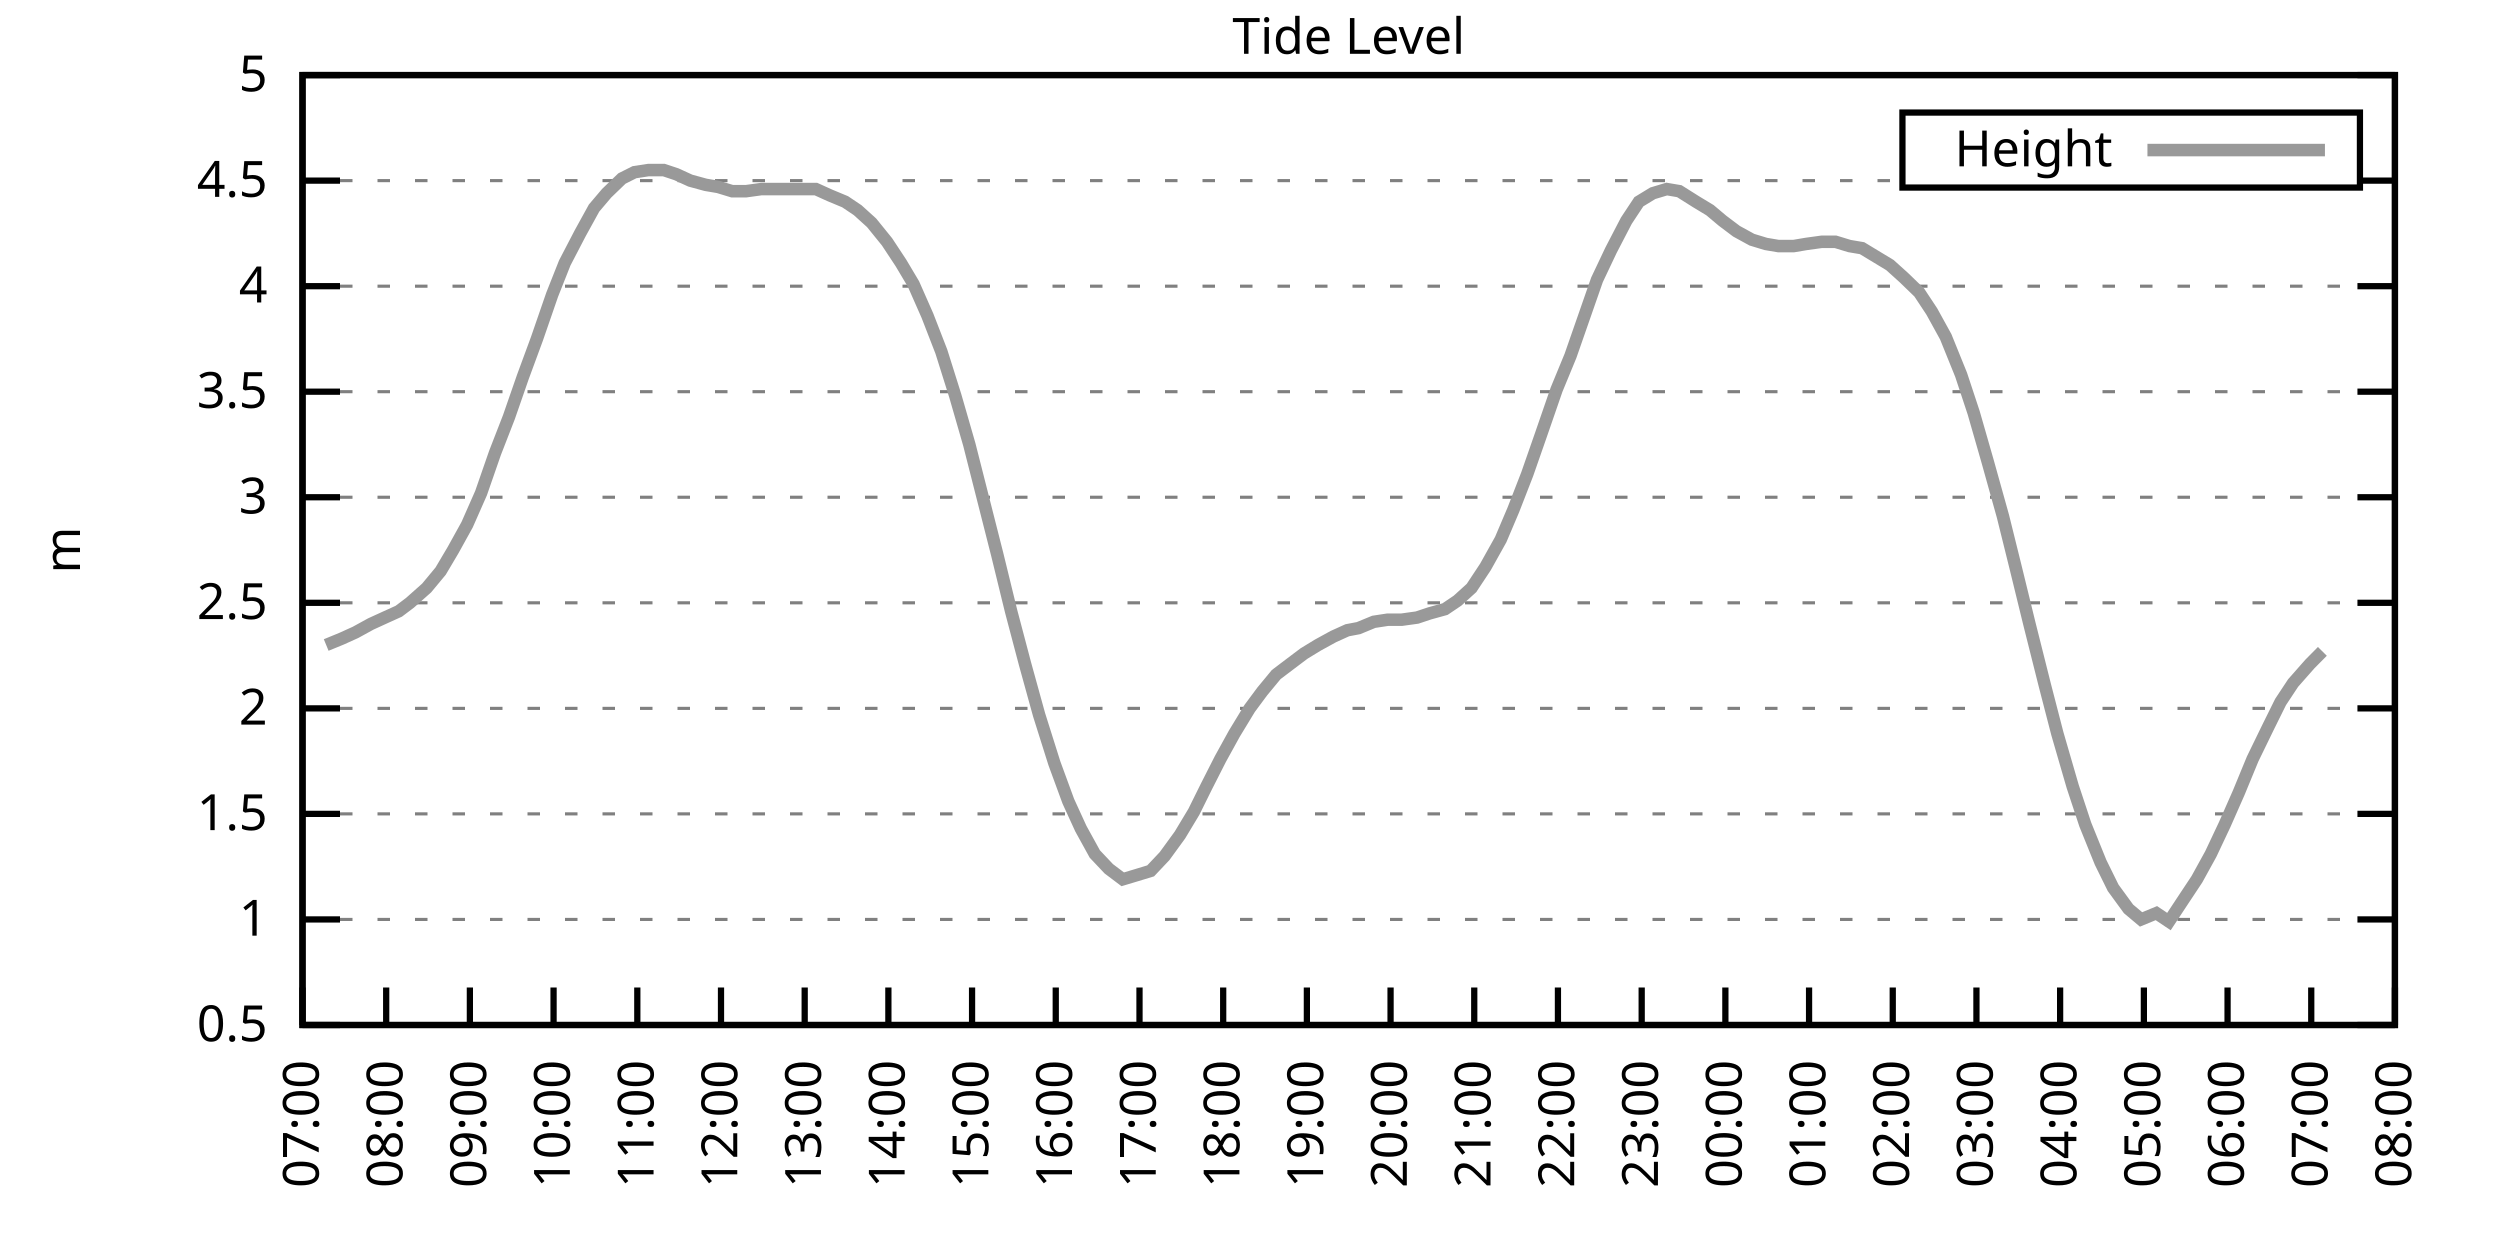
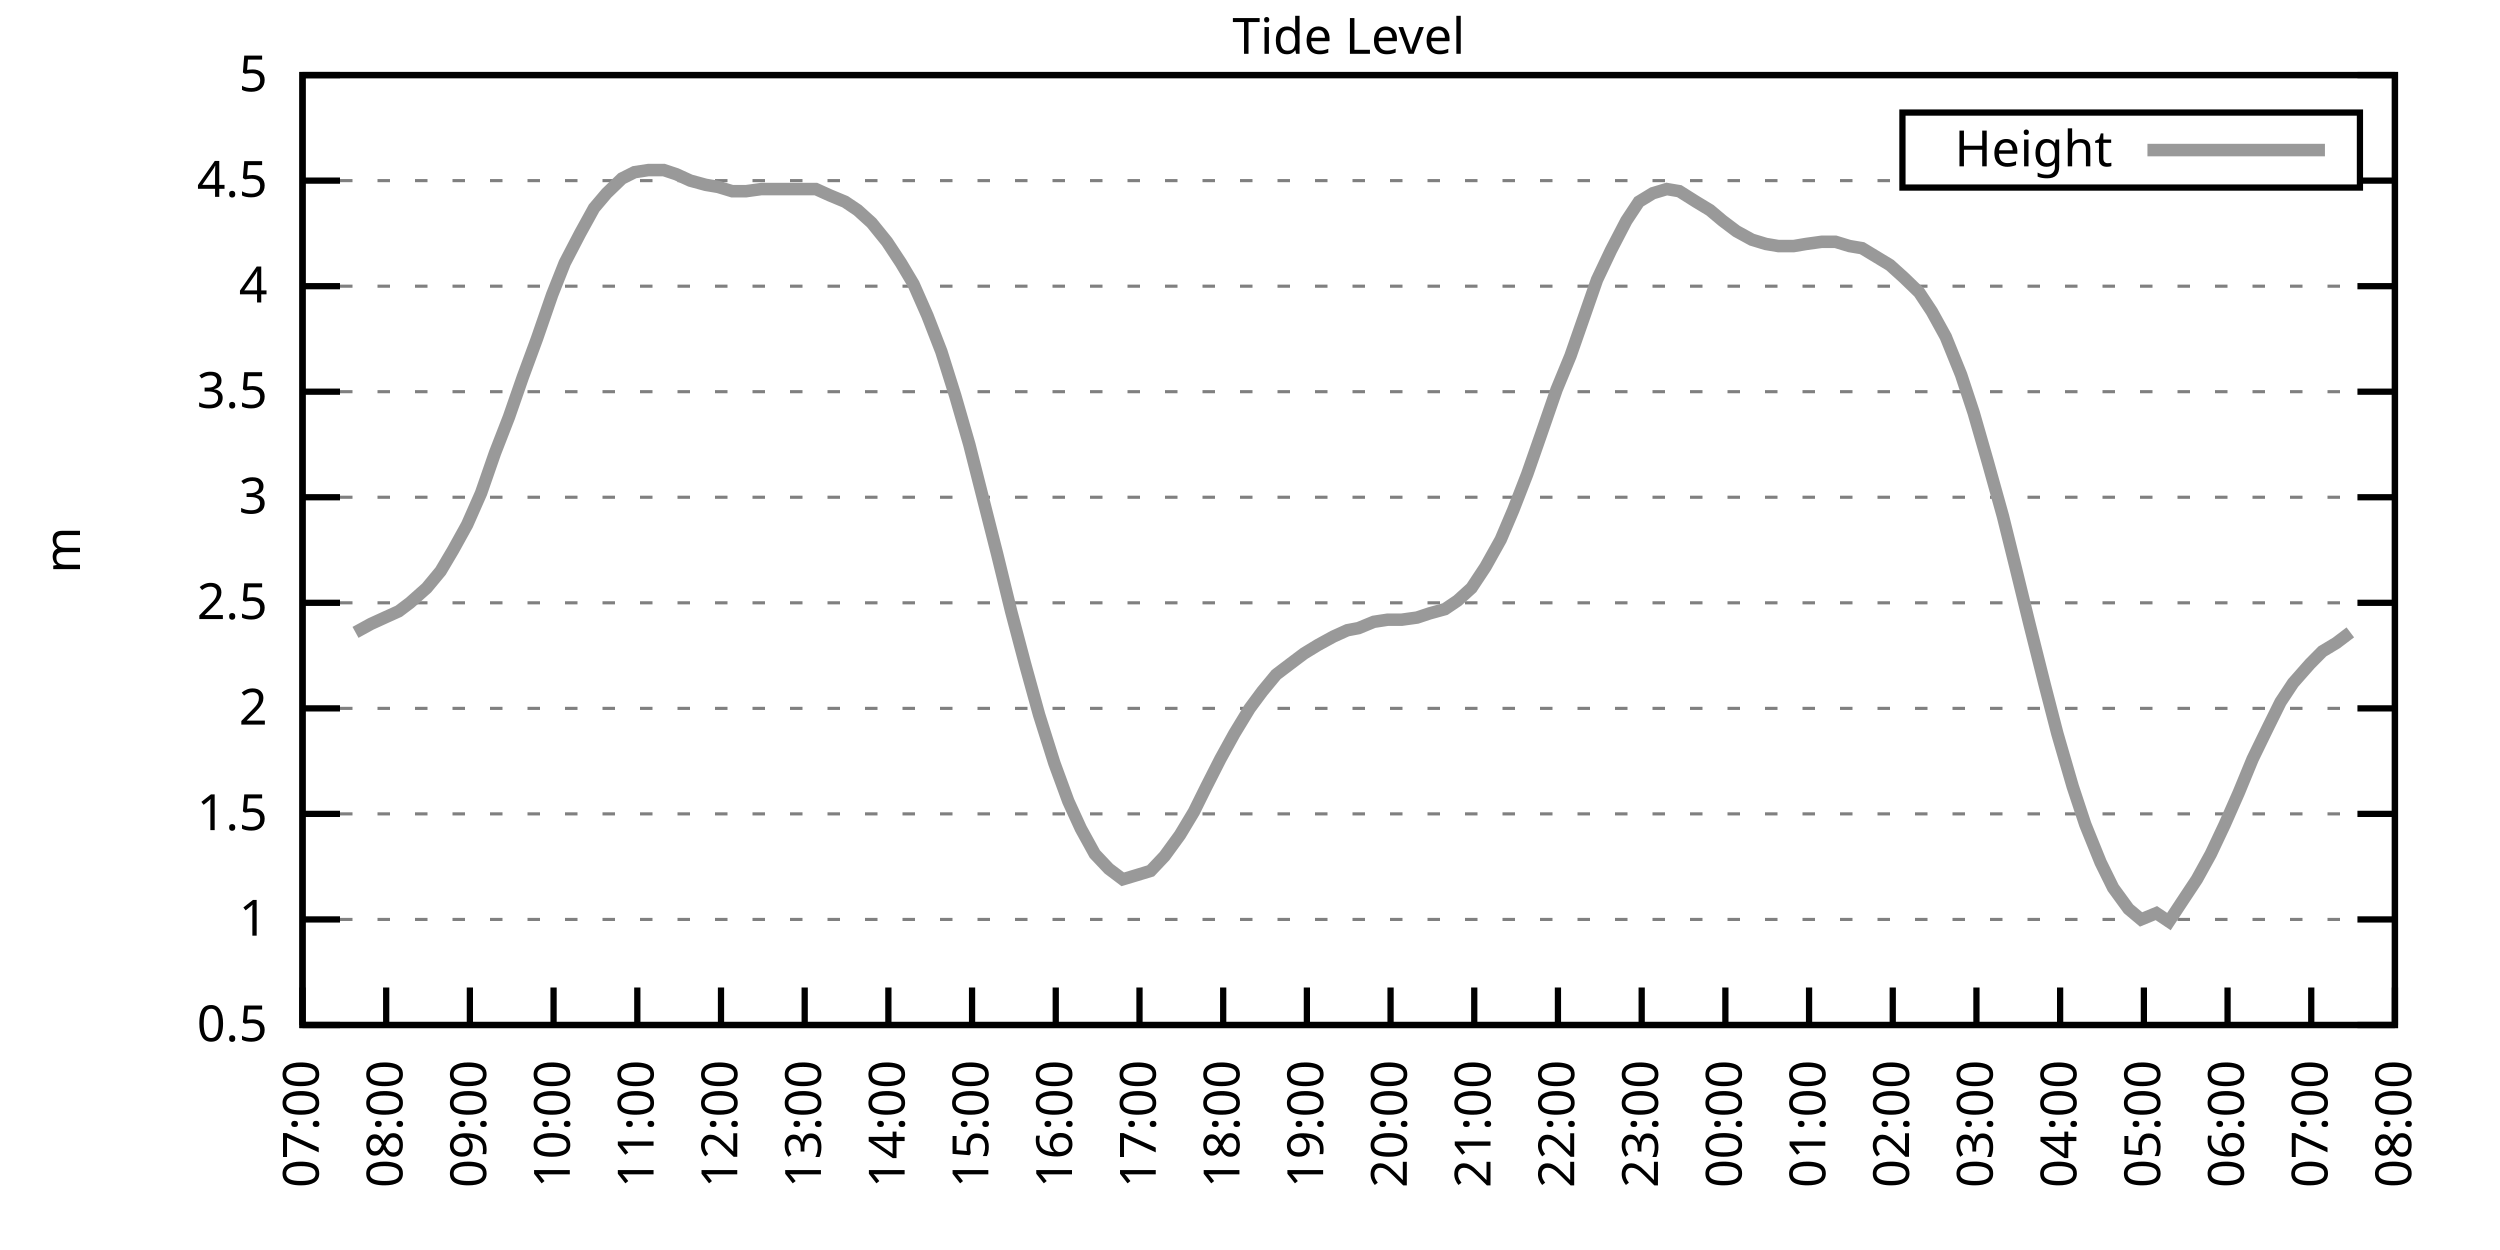
<svg xmlns="http://www.w3.org/2000/svg" xmlns:xlink="http://www.w3.org/1999/xlink" width="400" height="200" viewBox="0 0 400 200">
  <g id="gnuplot_canvas">
    <rect x="0" y="0" width="400" height="200" fill="none" />
    <defs>
      <circle id="gpDot" r="0.5" stroke-width="0.5" stroke="currentColor" />
      <path id="gpPt0" stroke-width="0.333" stroke="currentColor" d="M-1,0 h2 M0,-1 v2" />
      <path id="gpPt1" stroke-width="0.333" stroke="currentColor" d="M-1,-1 L1,1 M1,-1 L-1,1" />
      <path id="gpPt2" stroke-width="0.333" stroke="currentColor" d="M-1,0 L1,0 M0,-1 L0,1 M-1,-1 L1,1 M-1,1 L1,-1" />
      <rect id="gpPt3" stroke-width="0.333" stroke="currentColor" x="-1" y="-1" width="2" height="2" />
      <rect id="gpPt4" stroke-width="0.333" stroke="currentColor" fill="currentColor" x="-1" y="-1" width="2" height="2" />
      <circle id="gpPt5" stroke-width="0.333" stroke="currentColor" cx="0" cy="0" r="1" />
      <use xlink:href="#gpPt5" id="gpPt6" fill="currentColor" stroke="none" />
      <path id="gpPt7" stroke-width="0.333" stroke="currentColor" d="M0,-1.33 L-1.33,0.67 L1.33,0.67 z" />
      <use xlink:href="#gpPt7" id="gpPt8" fill="currentColor" stroke="none" />
      <use xlink:href="#gpPt7" id="gpPt9" stroke="currentColor" transform="rotate(180)" />
      <use xlink:href="#gpPt9" id="gpPt10" fill="currentColor" stroke="none" />
      <use xlink:href="#gpPt3" id="gpPt11" stroke="currentColor" transform="rotate(45)" />
      <use xlink:href="#gpPt11" id="gpPt12" fill="currentColor" stroke="none" />
      <path id="gpPt13" stroke-width="0.333" stroke="currentColor" d="M0,1.330 L1.265,0.411 L0.782,-1.067 L-0.782,-1.076 L-1.265,0.411 z" />
      <use xlink:href="#gpPt13" id="gpPt14" fill="currentColor" stroke="none" />
      <filter id="textbox" filterUnits="objectBoundingBox" x="0" y="0" height="1" width="1">
        <feFlood flood-color="white" flood-opacity="1" result="bgnd" />
        <feComposite in="SourceGraphic" in2="bgnd" operator="atop" />
      </filter>
      <filter id="greybox" filterUnits="objectBoundingBox" x="0" y="0" height="1" width="1">
        <feFlood flood-color="lightgrey" flood-opacity="1" result="grey" />
        <feComposite in="SourceGraphic" in2="grey" operator="atop" />
      </filter>
    </defs>
    <g fill="none" color="white" stroke="currentColor" stroke-width="1.00" stroke-linecap="butt" stroke-linejoin="miter">
</g>
    <g fill="none" color="black" stroke="currentColor" stroke-width="1.00" stroke-linecap="butt" stroke-linejoin="miter">
      <g stroke="none" shape-rendering="crispEdges">
        <polygon fill="rgb(255, 255, 255)" points="48.40,164.00 383.18,164.00 383.18,12.02 48.40,12.02 " />
      </g>
    </g>
    <g fill="none" color="black" stroke="currentColor" stroke-width="1.00" stroke-linecap="butt" stroke-linejoin="miter">
</g>
    <g fill="none" color="black" stroke="black" stroke-width="0.50" stroke-linecap="butt" stroke-linejoin="miter">
</g>
    <g fill="none" color="gray" stroke="currentColor" stroke-width="0.50" stroke-linecap="butt" stroke-linejoin="miter">
      <path stroke="gray" stroke-dasharray="2,4" class="gridline" d="M48.40,164.00 L383.19,164.00  " />
    </g>
    <g fill="none" color="gray" stroke="gray" stroke-width="1.00" stroke-linecap="butt" stroke-linejoin="miter">
</g>
    <g fill="none" color="black" stroke="currentColor" stroke-width="1.00" stroke-linecap="butt" stroke-linejoin="miter">
      <path stroke="black" d="M48.40,164.00 L54.40,164.00 M383.19,164.00 L377.19,164.00  " />
      <g transform="translate(42.80,166.60)" stroke="none" fill="black" font-family="Sans" font-size="8.00" text-anchor="end">
        <text>
          <tspan font-family="Sans"> 0.5</tspan>
        </text>
      </g>
    </g>
    <g fill="none" color="black" stroke="currentColor" stroke-width="1.00" stroke-linecap="butt" stroke-linejoin="miter">
</g>
    <g fill="none" color="black" stroke="black" stroke-width="0.50" stroke-linecap="butt" stroke-linejoin="miter">
</g>
    <g fill="none" color="gray" stroke="currentColor" stroke-width="0.50" stroke-linecap="butt" stroke-linejoin="miter">
      <path stroke="gray" stroke-dasharray="2,4" class="gridline" d="M48.40,147.11 L383.19,147.11  " />
    </g>
    <g fill="none" color="gray" stroke="gray" stroke-width="1.00" stroke-linecap="butt" stroke-linejoin="miter">
</g>
    <g fill="none" color="black" stroke="currentColor" stroke-width="1.00" stroke-linecap="butt" stroke-linejoin="miter">
      <path stroke="black" d="M48.40,147.11 L54.40,147.11 M383.19,147.11 L377.19,147.11  " />
      <g transform="translate(42.80,149.71)" stroke="none" fill="black" font-family="Sans" font-size="8.00" text-anchor="end">
        <text>
          <tspan font-family="Sans"> 1</tspan>
        </text>
      </g>
    </g>
    <g fill="none" color="black" stroke="currentColor" stroke-width="1.00" stroke-linecap="butt" stroke-linejoin="miter">
</g>
    <g fill="none" color="black" stroke="black" stroke-width="0.50" stroke-linecap="butt" stroke-linejoin="miter">
</g>
    <g fill="none" color="gray" stroke="currentColor" stroke-width="0.50" stroke-linecap="butt" stroke-linejoin="miter">
      <path stroke="gray" stroke-dasharray="2,4" class="gridline" d="M48.40,130.22 L383.19,130.22  " />
    </g>
    <g fill="none" color="gray" stroke="gray" stroke-width="1.00" stroke-linecap="butt" stroke-linejoin="miter">
</g>
    <g fill="none" color="black" stroke="currentColor" stroke-width="1.00" stroke-linecap="butt" stroke-linejoin="miter">
      <path stroke="black" d="M48.40,130.22 L54.40,130.22 M383.19,130.22 L377.19,130.22  " />
      <g transform="translate(42.80,132.82)" stroke="none" fill="black" font-family="Sans" font-size="8.00" text-anchor="end">
        <text>
          <tspan font-family="Sans"> 1.5</tspan>
        </text>
      </g>
    </g>
    <g fill="none" color="black" stroke="currentColor" stroke-width="1.00" stroke-linecap="butt" stroke-linejoin="miter">
</g>
    <g fill="none" color="black" stroke="black" stroke-width="0.50" stroke-linecap="butt" stroke-linejoin="miter">
</g>
    <g fill="none" color="gray" stroke="currentColor" stroke-width="0.50" stroke-linecap="butt" stroke-linejoin="miter">
      <path stroke="gray" stroke-dasharray="2,4" class="gridline" d="M48.40,113.34 L383.19,113.34  " />
    </g>
    <g fill="none" color="gray" stroke="gray" stroke-width="1.00" stroke-linecap="butt" stroke-linejoin="miter">
</g>
    <g fill="none" color="black" stroke="currentColor" stroke-width="1.00" stroke-linecap="butt" stroke-linejoin="miter">
      <path stroke="black" d="M48.40,113.34 L54.40,113.34 M383.19,113.34 L377.19,113.34  " />
      <g transform="translate(42.80,115.94)" stroke="none" fill="black" font-family="Sans" font-size="8.00" text-anchor="end">
        <text>
          <tspan font-family="Sans"> 2</tspan>
        </text>
      </g>
    </g>
    <g fill="none" color="black" stroke="currentColor" stroke-width="1.00" stroke-linecap="butt" stroke-linejoin="miter">
</g>
    <g fill="none" color="black" stroke="black" stroke-width="0.50" stroke-linecap="butt" stroke-linejoin="miter">
</g>
    <g fill="none" color="gray" stroke="currentColor" stroke-width="0.50" stroke-linecap="butt" stroke-linejoin="miter">
      <path stroke="gray" stroke-dasharray="2,4" class="gridline" d="M48.40,96.45 L383.19,96.45  " />
    </g>
    <g fill="none" color="gray" stroke="gray" stroke-width="1.00" stroke-linecap="butt" stroke-linejoin="miter">
</g>
    <g fill="none" color="black" stroke="currentColor" stroke-width="1.00" stroke-linecap="butt" stroke-linejoin="miter">
      <path stroke="black" d="M48.40,96.45 L54.40,96.45 M383.19,96.45 L377.19,96.45  " />
      <g transform="translate(42.80,99.05)" stroke="none" fill="black" font-family="Sans" font-size="8.00" text-anchor="end">
        <text>
          <tspan font-family="Sans"> 2.5</tspan>
        </text>
      </g>
    </g>
    <g fill="none" color="black" stroke="currentColor" stroke-width="1.00" stroke-linecap="butt" stroke-linejoin="miter">
</g>
    <g fill="none" color="black" stroke="black" stroke-width="0.50" stroke-linecap="butt" stroke-linejoin="miter">
</g>
    <g fill="none" color="gray" stroke="currentColor" stroke-width="0.50" stroke-linecap="butt" stroke-linejoin="miter">
      <path stroke="gray" stroke-dasharray="2,4" class="gridline" d="M48.40,79.56 L383.19,79.56  " />
    </g>
    <g fill="none" color="gray" stroke="gray" stroke-width="1.00" stroke-linecap="butt" stroke-linejoin="miter">
</g>
    <g fill="none" color="black" stroke="currentColor" stroke-width="1.00" stroke-linecap="butt" stroke-linejoin="miter">
      <path stroke="black" d="M48.40,79.56 L54.40,79.56 M383.19,79.56 L377.19,79.56  " />
      <g transform="translate(42.80,82.16)" stroke="none" fill="black" font-family="Sans" font-size="8.00" text-anchor="end">
        <text>
          <tspan font-family="Sans"> 3</tspan>
        </text>
      </g>
    </g>
    <g fill="none" color="black" stroke="currentColor" stroke-width="1.00" stroke-linecap="butt" stroke-linejoin="miter">
</g>
    <g fill="none" color="black" stroke="black" stroke-width="0.50" stroke-linecap="butt" stroke-linejoin="miter">
</g>
    <g fill="none" color="gray" stroke="currentColor" stroke-width="0.50" stroke-linecap="butt" stroke-linejoin="miter">
      <path stroke="gray" stroke-dasharray="2,4" class="gridline" d="M48.40,62.67 L383.19,62.67  " />
    </g>
    <g fill="none" color="gray" stroke="gray" stroke-width="1.00" stroke-linecap="butt" stroke-linejoin="miter">
</g>
    <g fill="none" color="black" stroke="currentColor" stroke-width="1.00" stroke-linecap="butt" stroke-linejoin="miter">
      <path stroke="black" d="M48.40,62.67 L54.40,62.67 M383.19,62.67 L377.19,62.67  " />
      <g transform="translate(42.80,65.27)" stroke="none" fill="black" font-family="Sans" font-size="8.00" text-anchor="end">
        <text>
          <tspan font-family="Sans"> 3.5</tspan>
        </text>
      </g>
    </g>
    <g fill="none" color="black" stroke="currentColor" stroke-width="1.00" stroke-linecap="butt" stroke-linejoin="miter">
</g>
    <g fill="none" color="black" stroke="black" stroke-width="0.50" stroke-linecap="butt" stroke-linejoin="miter">
</g>
    <g fill="none" color="gray" stroke="currentColor" stroke-width="0.50" stroke-linecap="butt" stroke-linejoin="miter">
      <path stroke="gray" stroke-dasharray="2,4" class="gridline" d="M48.40,45.79 L383.19,45.79  " />
    </g>
    <g fill="none" color="gray" stroke="gray" stroke-width="1.00" stroke-linecap="butt" stroke-linejoin="miter">
</g>
    <g fill="none" color="black" stroke="currentColor" stroke-width="1.00" stroke-linecap="butt" stroke-linejoin="miter">
      <path stroke="black" d="M48.40,45.79 L54.40,45.79 M383.19,45.79 L377.19,45.79  " />
      <g transform="translate(42.80,48.39)" stroke="none" fill="black" font-family="Sans" font-size="8.00" text-anchor="end">
        <text>
          <tspan font-family="Sans"> 4</tspan>
        </text>
      </g>
    </g>
    <g fill="none" color="black" stroke="currentColor" stroke-width="1.00" stroke-linecap="butt" stroke-linejoin="miter">
</g>
    <g fill="none" color="black" stroke="black" stroke-width="0.50" stroke-linecap="butt" stroke-linejoin="miter">
</g>
    <g fill="none" color="gray" stroke="currentColor" stroke-width="0.50" stroke-linecap="butt" stroke-linejoin="miter">
      <path stroke="gray" stroke-dasharray="2,4" class="gridline" d="M48.40,28.90 L304.39,28.90 M377.59,28.90 L383.19,28.90  " />
    </g>
    <g fill="none" color="gray" stroke="gray" stroke-width="1.00" stroke-linecap="butt" stroke-linejoin="miter">
</g>
    <g fill="none" color="black" stroke="currentColor" stroke-width="1.00" stroke-linecap="butt" stroke-linejoin="miter">
      <path stroke="black" d="M48.40,28.90 L54.40,28.90 M383.19,28.90 L377.19,28.90  " />
      <g transform="translate(42.80,31.50)" stroke="none" fill="black" font-family="Sans" font-size="8.00" text-anchor="end">
        <text>
          <tspan font-family="Sans"> 4.5</tspan>
        </text>
      </g>
    </g>
    <g fill="none" color="black" stroke="currentColor" stroke-width="1.00" stroke-linecap="butt" stroke-linejoin="miter">
</g>
    <g fill="none" color="black" stroke="black" stroke-width="0.50" stroke-linecap="butt" stroke-linejoin="miter">
</g>
    <g fill="none" color="gray" stroke="currentColor" stroke-width="0.50" stroke-linecap="butt" stroke-linejoin="miter">
      <path stroke="gray" stroke-dasharray="2,4" class="gridline" d="M48.40,12.01 L383.19,12.01  " />
    </g>
    <g fill="none" color="gray" stroke="gray" stroke-width="1.00" stroke-linecap="butt" stroke-linejoin="miter">
</g>
    <g fill="none" color="black" stroke="currentColor" stroke-width="1.00" stroke-linecap="butt" stroke-linejoin="miter">
      <path stroke="black" d="M48.40,12.01 L54.40,12.01 M383.19,12.01 L377.19,12.01  " />
      <g transform="translate(42.80,14.61)" stroke="none" fill="black" font-family="Sans" font-size="8.00" text-anchor="end">
        <text>
          <tspan font-family="Sans"> 5</tspan>
        </text>
      </g>
    </g>
    <g fill="none" color="black" stroke="currentColor" stroke-width="1.00" stroke-linecap="butt" stroke-linejoin="miter">
      <path stroke="black" d="M48.40,164.00 L48.40,158.00  " />
      <g transform="translate(51.00,169.60) rotate(270.00)" stroke="none" fill="black" font-family="Sans" font-size="8.00" text-anchor="end">
        <text>
          <tspan font-family="Sans">07:00</tspan>
        </text>
      </g>
    </g>
    <g fill="none" color="black" stroke="currentColor" stroke-width="1.00" stroke-linecap="butt" stroke-linejoin="miter">
      <path stroke="black" d="M61.79,164.00 L61.79,158.00  " />
      <g transform="translate(64.39,169.60) rotate(270.00)" stroke="none" fill="black" font-family="Sans" font-size="8.00" text-anchor="end">
        <text>
          <tspan font-family="Sans">08:00</tspan>
        </text>
      </g>
    </g>
    <g fill="none" color="black" stroke="currentColor" stroke-width="1.00" stroke-linecap="butt" stroke-linejoin="miter">
      <path stroke="black" d="M75.18,164.00 L75.18,158.00  " />
      <g transform="translate(77.78,169.60) rotate(270.00)" stroke="none" fill="black" font-family="Sans" font-size="8.00" text-anchor="end">
        <text>
          <tspan font-family="Sans">09:00</tspan>
        </text>
      </g>
    </g>
    <g fill="none" color="black" stroke="currentColor" stroke-width="1.00" stroke-linecap="butt" stroke-linejoin="miter">
      <path stroke="black" d="M88.57,164.00 L88.57,158.00  " />
      <g transform="translate(91.17,169.60) rotate(270.00)" stroke="none" fill="black" font-family="Sans" font-size="8.00" text-anchor="end">
        <text>
          <tspan font-family="Sans">10:00</tspan>
        </text>
      </g>
    </g>
    <g fill="none" color="black" stroke="currentColor" stroke-width="1.00" stroke-linecap="butt" stroke-linejoin="miter">
      <path stroke="black" d="M101.97,164.00 L101.97,158.00  " />
      <g transform="translate(104.57,169.60) rotate(270.00)" stroke="none" fill="black" font-family="Sans" font-size="8.00" text-anchor="end">
        <text>
          <tspan font-family="Sans">11:00</tspan>
        </text>
      </g>
    </g>
    <g fill="none" color="black" stroke="currentColor" stroke-width="1.00" stroke-linecap="butt" stroke-linejoin="miter">
      <path stroke="black" d="M115.36,164.00 L115.36,158.00  " />
      <g transform="translate(117.96,169.60) rotate(270.00)" stroke="none" fill="black" font-family="Sans" font-size="8.00" text-anchor="end">
        <text>
          <tspan font-family="Sans">12:00</tspan>
        </text>
      </g>
    </g>
    <g fill="none" color="black" stroke="currentColor" stroke-width="1.00" stroke-linecap="butt" stroke-linejoin="miter">
      <path stroke="black" d="M128.75,164.00 L128.75,158.00  " />
      <g transform="translate(131.35,169.60) rotate(270.00)" stroke="none" fill="black" font-family="Sans" font-size="8.00" text-anchor="end">
        <text>
          <tspan font-family="Sans">13:00</tspan>
        </text>
      </g>
    </g>
    <g fill="none" color="black" stroke="currentColor" stroke-width="1.00" stroke-linecap="butt" stroke-linejoin="miter">
      <path stroke="black" d="M142.14,164.00 L142.14,158.00  " />
      <g transform="translate(144.74,169.60) rotate(270.00)" stroke="none" fill="black" font-family="Sans" font-size="8.00" text-anchor="end">
        <text>
          <tspan font-family="Sans">14:00</tspan>
        </text>
      </g>
    </g>
    <g fill="none" color="black" stroke="currentColor" stroke-width="1.00" stroke-linecap="butt" stroke-linejoin="miter">
      <path stroke="black" d="M155.53,164.00 L155.53,158.00  " />
      <g transform="translate(158.13,169.60) rotate(270.00)" stroke="none" fill="black" font-family="Sans" font-size="8.00" text-anchor="end">
        <text>
          <tspan font-family="Sans">15:00</tspan>
        </text>
      </g>
    </g>
    <g fill="none" color="black" stroke="currentColor" stroke-width="1.00" stroke-linecap="butt" stroke-linejoin="miter">
      <path stroke="black" d="M168.92,164.00 L168.92,158.00  " />
      <g transform="translate(171.52,169.60) rotate(270.00)" stroke="none" fill="black" font-family="Sans" font-size="8.00" text-anchor="end">
        <text>
          <tspan font-family="Sans">16:00</tspan>
        </text>
      </g>
    </g>
    <g fill="none" color="black" stroke="currentColor" stroke-width="1.00" stroke-linecap="butt" stroke-linejoin="miter">
      <path stroke="black" d="M182.32,164.00 L182.32,158.00  " />
      <g transform="translate(184.92,169.60) rotate(270.00)" stroke="none" fill="black" font-family="Sans" font-size="8.00" text-anchor="end">
        <text>
          <tspan font-family="Sans">17:00</tspan>
        </text>
      </g>
    </g>
    <g fill="none" color="black" stroke="currentColor" stroke-width="1.00" stroke-linecap="butt" stroke-linejoin="miter">
      <path stroke="black" d="M195.71,164.00 L195.71,158.00  " />
      <g transform="translate(198.31,169.60) rotate(270.00)" stroke="none" fill="black" font-family="Sans" font-size="8.00" text-anchor="end">
        <text>
          <tspan font-family="Sans">18:00</tspan>
        </text>
      </g>
    </g>
    <g fill="none" color="black" stroke="currentColor" stroke-width="1.00" stroke-linecap="butt" stroke-linejoin="miter">
      <path stroke="black" d="M209.10,164.00 L209.10,158.00  " />
      <g transform="translate(211.70,169.60) rotate(270.00)" stroke="none" fill="black" font-family="Sans" font-size="8.00" text-anchor="end">
        <text>
          <tspan font-family="Sans">19:00</tspan>
        </text>
      </g>
    </g>
    <g fill="none" color="black" stroke="currentColor" stroke-width="1.00" stroke-linecap="butt" stroke-linejoin="miter">
      <path stroke="black" d="M222.49,164.00 L222.49,158.00  " />
      <g transform="translate(225.09,169.60) rotate(270.00)" stroke="none" fill="black" font-family="Sans" font-size="8.00" text-anchor="end">
        <text>
          <tspan font-family="Sans">20:00</tspan>
        </text>
      </g>
    </g>
    <g fill="none" color="black" stroke="currentColor" stroke-width="1.00" stroke-linecap="butt" stroke-linejoin="miter">
      <path stroke="black" d="M235.88,164.00 L235.88,158.00  " />
      <g transform="translate(238.48,169.60) rotate(270.00)" stroke="none" fill="black" font-family="Sans" font-size="8.00" text-anchor="end">
        <text>
          <tspan font-family="Sans">21:00</tspan>
        </text>
      </g>
    </g>
    <g fill="none" color="black" stroke="currentColor" stroke-width="1.00" stroke-linecap="butt" stroke-linejoin="miter">
      <path stroke="black" d="M249.27,164.00 L249.27,158.00  " />
      <g transform="translate(251.87,169.60) rotate(270.00)" stroke="none" fill="black" font-family="Sans" font-size="8.00" text-anchor="end">
        <text>
          <tspan font-family="Sans">22:00</tspan>
        </text>
      </g>
    </g>
    <g fill="none" color="black" stroke="currentColor" stroke-width="1.00" stroke-linecap="butt" stroke-linejoin="miter">
      <path stroke="black" d="M262.67,164.00 L262.67,158.00  " />
      <g transform="translate(265.27,169.60) rotate(270.00)" stroke="none" fill="black" font-family="Sans" font-size="8.00" text-anchor="end">
        <text>
          <tspan font-family="Sans">23:00</tspan>
        </text>
      </g>
    </g>
    <g fill="none" color="black" stroke="currentColor" stroke-width="1.00" stroke-linecap="butt" stroke-linejoin="miter">
      <path stroke="black" d="M276.06,164.00 L276.06,158.00  " />
      <g transform="translate(278.66,169.60) rotate(270.00)" stroke="none" fill="black" font-family="Sans" font-size="8.00" text-anchor="end">
        <text>
          <tspan font-family="Sans">00:00</tspan>
        </text>
      </g>
    </g>
    <g fill="none" color="black" stroke="currentColor" stroke-width="1.00" stroke-linecap="butt" stroke-linejoin="miter">
      <path stroke="black" d="M289.45,164.00 L289.45,158.00  " />
      <g transform="translate(292.05,169.60) rotate(270.00)" stroke="none" fill="black" font-family="Sans" font-size="8.00" text-anchor="end">
        <text>
          <tspan font-family="Sans">01:00</tspan>
        </text>
      </g>
    </g>
    <g fill="none" color="black" stroke="currentColor" stroke-width="1.00" stroke-linecap="butt" stroke-linejoin="miter">
      <path stroke="black" d="M302.84,164.00 L302.84,158.00  " />
      <g transform="translate(305.44,169.60) rotate(270.00)" stroke="none" fill="black" font-family="Sans" font-size="8.00" text-anchor="end">
        <text>
          <tspan font-family="Sans">02:00</tspan>
        </text>
      </g>
    </g>
    <g fill="none" color="black" stroke="currentColor" stroke-width="1.00" stroke-linecap="butt" stroke-linejoin="miter">
      <path stroke="black" d="M316.23,164.00 L316.23,158.00  " />
      <g transform="translate(318.83,169.60) rotate(270.00)" stroke="none" fill="black" font-family="Sans" font-size="8.00" text-anchor="end">
        <text>
          <tspan font-family="Sans">03:00</tspan>
        </text>
      </g>
    </g>
    <g fill="none" color="black" stroke="currentColor" stroke-width="1.00" stroke-linecap="butt" stroke-linejoin="miter">
      <path stroke="black" d="M329.62,164.00 L329.62,158.00  " />
      <g transform="translate(332.22,169.60) rotate(270.00)" stroke="none" fill="black" font-family="Sans" font-size="8.00" text-anchor="end">
        <text>
          <tspan font-family="Sans">04:00</tspan>
        </text>
      </g>
    </g>
    <g fill="none" color="black" stroke="currentColor" stroke-width="1.00" stroke-linecap="butt" stroke-linejoin="miter">
      <path stroke="black" d="M343.02,164.00 L343.02,158.00  " />
      <g transform="translate(345.62,169.60) rotate(270.00)" stroke="none" fill="black" font-family="Sans" font-size="8.00" text-anchor="end">
        <text>
          <tspan font-family="Sans">05:00</tspan>
        </text>
      </g>
    </g>
    <g fill="none" color="black" stroke="currentColor" stroke-width="1.00" stroke-linecap="butt" stroke-linejoin="miter">
      <path stroke="black" d="M356.41,164.00 L356.41,158.00  " />
      <g transform="translate(359.01,169.60) rotate(270.00)" stroke="none" fill="black" font-family="Sans" font-size="8.00" text-anchor="end">
        <text>
          <tspan font-family="Sans">06:00</tspan>
        </text>
      </g>
    </g>
    <g fill="none" color="black" stroke="currentColor" stroke-width="1.00" stroke-linecap="butt" stroke-linejoin="miter">
      <path stroke="black" d="M369.80,164.00 L369.80,158.00  " />
      <g transform="translate(372.40,169.60) rotate(270.00)" stroke="none" fill="black" font-family="Sans" font-size="8.00" text-anchor="end">
        <text>
          <tspan font-family="Sans">07:00</tspan>
        </text>
      </g>
    </g>
    <g fill="none" color="black" stroke="currentColor" stroke-width="1.00" stroke-linecap="butt" stroke-linejoin="miter">
      <path stroke="black" d="M383.19,164.00 L383.19,158.00  " />
      <g transform="translate(385.79,169.60) rotate(270.00)" stroke="none" fill="black" font-family="Sans" font-size="8.00" text-anchor="end">
        <text>
          <tspan font-family="Sans">08:00</tspan>
        </text>
      </g>
    </g>
    <g fill="none" color="black" stroke="currentColor" stroke-width="1.00" stroke-linecap="butt" stroke-linejoin="miter">
</g>
    <g fill="none" color="black" stroke="currentColor" stroke-width="1.00" stroke-linecap="butt" stroke-linejoin="miter">
      <path stroke="black" d="M48.40,12.01 L48.40,164.00 L383.19,164.00 L383.19,12.01 L48.40,12.01 Z  " />
    </g>
    <g fill="none" color="black" stroke="currentColor" stroke-width="1.00" stroke-linecap="butt" stroke-linejoin="miter">
</g>
    <g fill="none" color="black" stroke="currentColor" stroke-width="1.00" stroke-linecap="butt" stroke-linejoin="miter">
      <path stroke="black" d="M304.39,30.01 L304.39,18.01 L377.59,18.01 L377.59,30.01 L304.39,30.01 Z  " />
    </g>
    <g id="Tide_level_plot_1">
      <g fill="none" color="white" stroke="black" stroke-width="2.00" stroke-linecap="butt" stroke-linejoin="miter">
</g>
      <g fill="none" color="black" stroke="currentColor" stroke-width="2.00" stroke-linecap="butt" stroke-linejoin="miter">
        <g transform="translate(337.99,26.61)" stroke="none" fill="black" font-family="Sans" font-size="8.00" text-anchor="end">
          <text>
            <tspan font-family="Sans">Height</tspan>
          </text>
        </g>
      </g>
      <g fill="none" color="black" stroke="currentColor" stroke-width="2.00" stroke-linecap="butt" stroke-linejoin="miter">
-         <path stroke="rgb(153, 153, 153)" d="M343.59,24.01 L371.99,24.01 M52.19,103.20 L54.65,102.19 L56.88,101.18 L59.34,99.83 L61.57,98.81 L63.80,97.80   L65.59,96.45 L68.26,94.08 L70.50,91.38 L72.50,88.00 L74.74,83.95 L76.97,78.89 L79.20,72.47 L81.43,66.73   L83.66,60.31 L85.90,54.23 L88.35,47.14 L90.36,42.07 L92.82,37.34 L95.05,33.29 L97.06,30.92 L99.51,28.56   L101.52,27.55 L103.75,27.21 L106.21,27.21 L108.22,27.88 L110.45,28.90 L112.90,29.57 L114.91,29.91 L117.14,30.59   L119.38,30.59 L121.83,30.25 L123.84,30.25 L126.07,30.25 L128.30,30.25 L130.54,30.25 L132.77,31.26 L135.22,32.28   L137.23,33.63 L139.46,35.65 L141.92,38.69 L144.15,42.07 L146.16,45.45 L148.39,50.51 L150.62,56.26 L152.85,63.35   L155.09,71.12 L157.32,79.90 L159.55,88.68 L161.78,97.80 L164.01,106.24 L166.25,114.35 L168.70,122.12 L170.93,128.20   L172.94,132.59 L175.17,136.64 L177.41,139.01 L179.64,140.69 L181.87,140.02 L184.10,139.34 L186.33,136.98 L188.79,133.60   L191.02,129.89 L193.03,125.83 L195.26,121.44 L197.49,117.39 L199.95,113.34 L201.96,110.63 L204.19,107.93 L206.42,106.24   L208.65,104.56 L210.88,103.20 L213.34,101.85 L215.57,100.84 L217.36,100.50 L219.81,99.49 L222.04,99.15 L224.28,99.15   L226.73,98.81 L228.74,98.14 L231.20,97.46 L233.20,96.11 L235.44,94.08 L237.67,90.71 L240.12,86.32 L242.13,81.59   L244.36,75.85 L246.60,69.43 L249.05,62.34 L251.28,56.93 L255.52,44.77 L257.76,40.04 L260.21,35.32 L262.22,32.28   L264.45,30.92 L266.68,30.25 L268.69,30.59 L271.37,32.28 L273.60,33.63 L275.61,35.32 L277.84,37.00 L280.30,38.35   L282.53,39.03 L284.54,39.37 L286.99,39.37 L289.00,39.03 L291.46,38.69 L293.69,38.69 L295.92,39.37 L297.93,39.71   L300.16,41.06 L302.39,42.41 L304.63,44.43 L307.08,46.80 L309.09,49.84 L311.32,53.89 L313.78,59.97 L315.79,66.05   L318.02,73.82 L320.47,82.60 L322.48,90.71 L324.71,99.83 L327.17,109.62 L329.18,117.39 L331.63,125.83 L333.64,131.91   L336.10,137.99 L338.10,142.05 L340.56,145.42 L342.57,147.11 L345.02,146.10 L347.03,147.45 L349.26,144.07 L351.50,140.69   L353.73,136.64 L355.96,131.91 L358.19,126.85 L360.42,121.44 L362.88,116.38 L364.89,112.32 L366.90,109.28 L369.58,106.24   L371.58,104.22  " />
+         <path stroke="rgb(153, 153, 153)" d="M343.59,24.01 L371.99,24.01 M56.88,101.18 L59.34,99.83 L61.57,98.81 L63.80,97.80 L65.59,96.45 L68.26,94.08   L70.50,91.38 L72.50,88.00 L74.74,83.95 L76.97,78.89 L79.20,72.47 L81.43,66.73 L83.66,60.31 L85.90,54.23   L88.35,47.14 L90.36,42.07 L92.82,37.34 L95.05,33.29 L97.06,30.92 L99.51,28.56 L101.52,27.55 L103.75,27.21   L106.21,27.21 L108.22,27.88 L110.45,28.90 L112.90,29.57 L114.91,29.91 L117.14,30.59 L119.38,30.59 L121.83,30.25   L123.84,30.25 L126.07,30.25 L128.30,30.25 L130.54,30.25 L132.77,31.26 L135.22,32.28 L137.23,33.63 L139.46,35.65   L141.92,38.69 L144.15,42.07 L146.16,45.45 L148.39,50.51 L150.62,56.26 L152.85,63.35 L155.09,71.12 L157.32,79.90   L159.55,88.68 L161.78,97.80 L164.01,106.24 L166.25,114.35 L168.70,122.12 L170.93,128.20 L172.94,132.59 L175.17,136.64   L177.41,139.01 L179.64,140.69 L181.87,140.02 L184.10,139.34 L186.33,136.98 L188.79,133.60 L191.02,129.89 L193.03,125.83   L195.26,121.44 L197.49,117.39 L199.95,113.34 L201.96,110.63 L204.19,107.93 L206.42,106.24 L208.65,104.56 L210.88,103.20   L213.34,101.85 L215.57,100.84 L217.36,100.50 L219.81,99.49 L222.04,99.15 L224.28,99.15 L226.73,98.81 L228.74,98.14   L231.20,97.46 L233.20,96.11 L235.44,94.08 L237.67,90.71 L240.12,86.32 L242.13,81.59 L244.36,75.85 L246.60,69.43   L249.05,62.34 L251.28,56.93 L255.52,44.77 L257.76,40.04 L260.21,35.32 L262.22,32.28 L264.45,30.92 L266.68,30.25   L268.69,30.59 L271.37,32.28 L273.60,33.63 L275.61,35.32 L277.84,37.00 L280.30,38.35 L282.53,39.03 L284.54,39.37   L286.99,39.37 L289.00,39.03 L291.46,38.69 L293.69,38.69 L295.92,39.37 L297.93,39.71 L300.16,41.06 L302.39,42.41   L304.63,44.43 L307.08,46.80 L309.09,49.84 L311.32,53.89 L313.78,59.97 L315.79,66.05 L318.02,73.82 L320.47,82.60   L322.48,90.71 L324.71,99.83 L327.17,109.62 L329.18,117.39 L331.63,125.83 L333.64,131.91 L336.10,137.99 L338.10,142.05   L340.56,145.42 L342.57,147.11 L345.02,146.10 L347.03,147.45 L349.26,144.07 L351.50,140.69 L353.73,136.64 L355.96,131.91   L358.19,126.85 L360.42,121.44 L362.88,116.38 L364.89,112.32 L366.90,109.28 L369.58,106.24 L371.58,104.22 L373.82,102.87   L376.05,101.18  " />
      </g>
    </g>
    <g fill="none" color="black" stroke="currentColor" stroke-width="2.00" stroke-linecap="butt" stroke-linejoin="miter">
</g>
    <g fill="none" color="black" stroke="black" stroke-width="1.00" stroke-linecap="butt" stroke-linejoin="miter">
</g>
    <g fill="none" color="black" stroke="currentColor" stroke-width="1.00" stroke-linecap="butt" stroke-linejoin="miter">
      <path stroke="black" d="M48.40,12.01 L48.40,164.00 L383.19,164.00 L383.19,12.01 L48.40,12.01 Z  " />
      <g transform="translate(12.80,88.01) rotate(270.00)" stroke="none" fill="black" font-family="Sans" font-size="8.00" text-anchor="middle">
        <text>
          <tspan font-family="Sans">m</tspan>
        </text>
      </g>
    </g>
    <g fill="none" color="black" stroke="currentColor" stroke-width="1.00" stroke-linecap="butt" stroke-linejoin="miter">
</g>
    <g fill="none" color="black" stroke="currentColor" stroke-width="1.00" stroke-linecap="butt" stroke-linejoin="miter">
      <g transform="translate(215.79,8.61)" stroke="none" fill="black" font-family="Sans" font-size="8.00" text-anchor="middle">
        <text>
          <tspan font-family="Sans">Tide Level</tspan>
        </text>
      </g>
    </g>
    <g fill="none" color="black" stroke="currentColor" stroke-width="1.00" stroke-linecap="butt" stroke-linejoin="miter">
</g>
  </g>
</svg>
